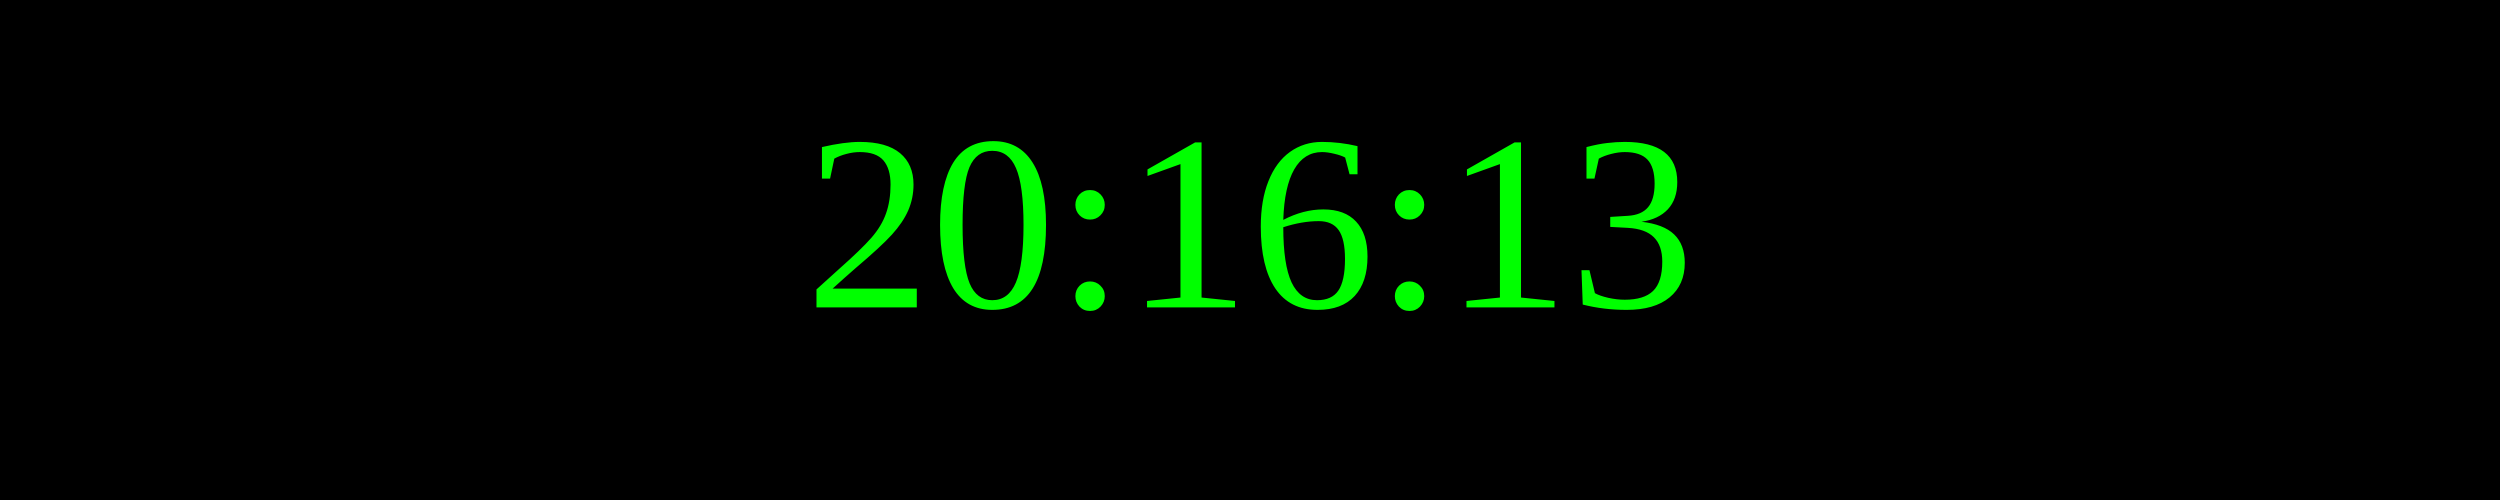
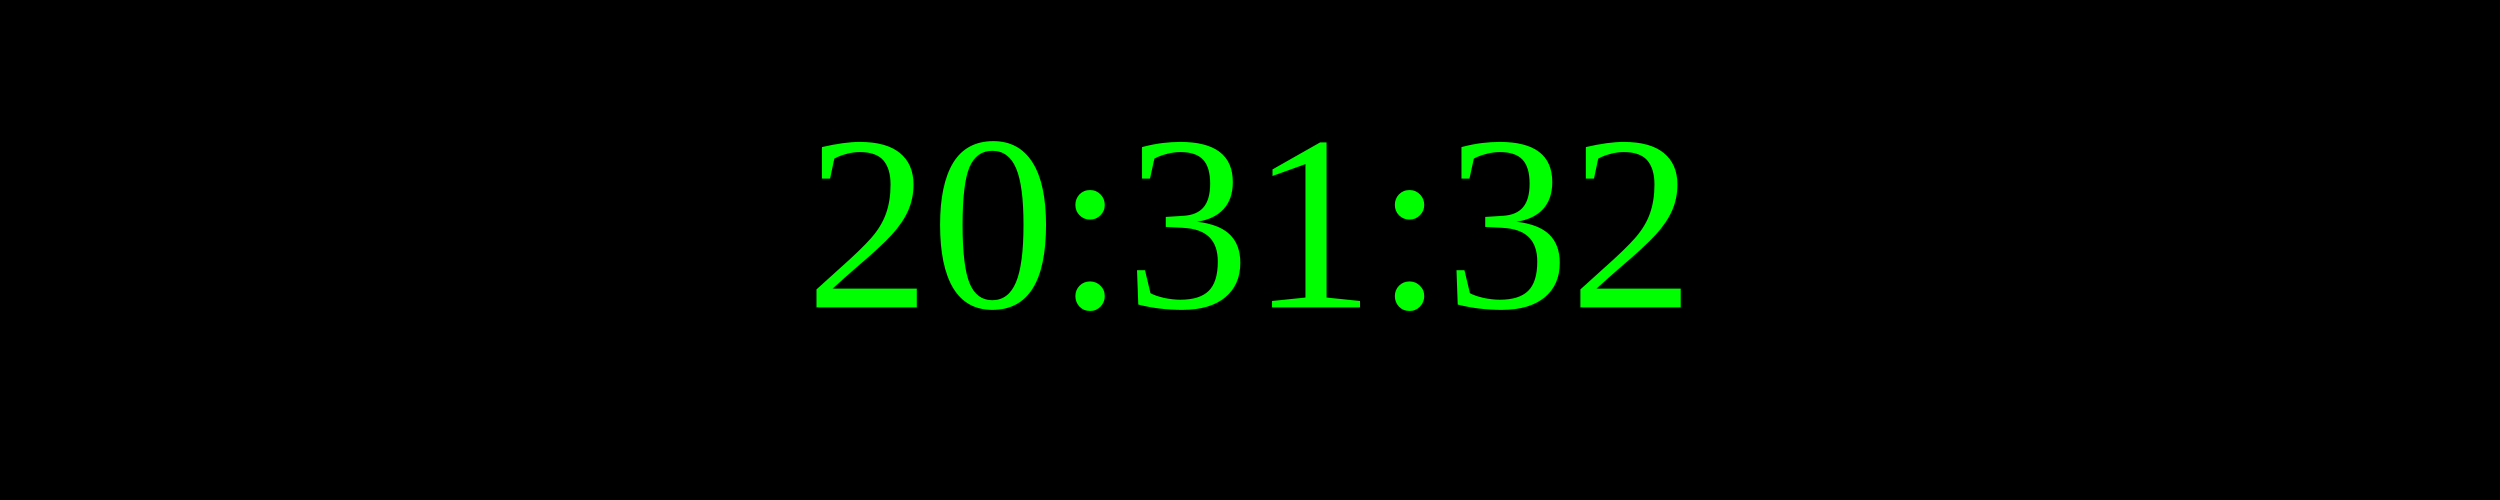
<svg xmlns="http://www.w3.org/2000/svg" width="250" height="50">
  <rect width="100%" height="100%" fill="black" />
  <text x="50%" y="50%" font-size="25" fill="lime" text-anchor="middle" dominant-baseline="middle">
- 20:16:13
+ 20:31:32
</text>
</svg>
